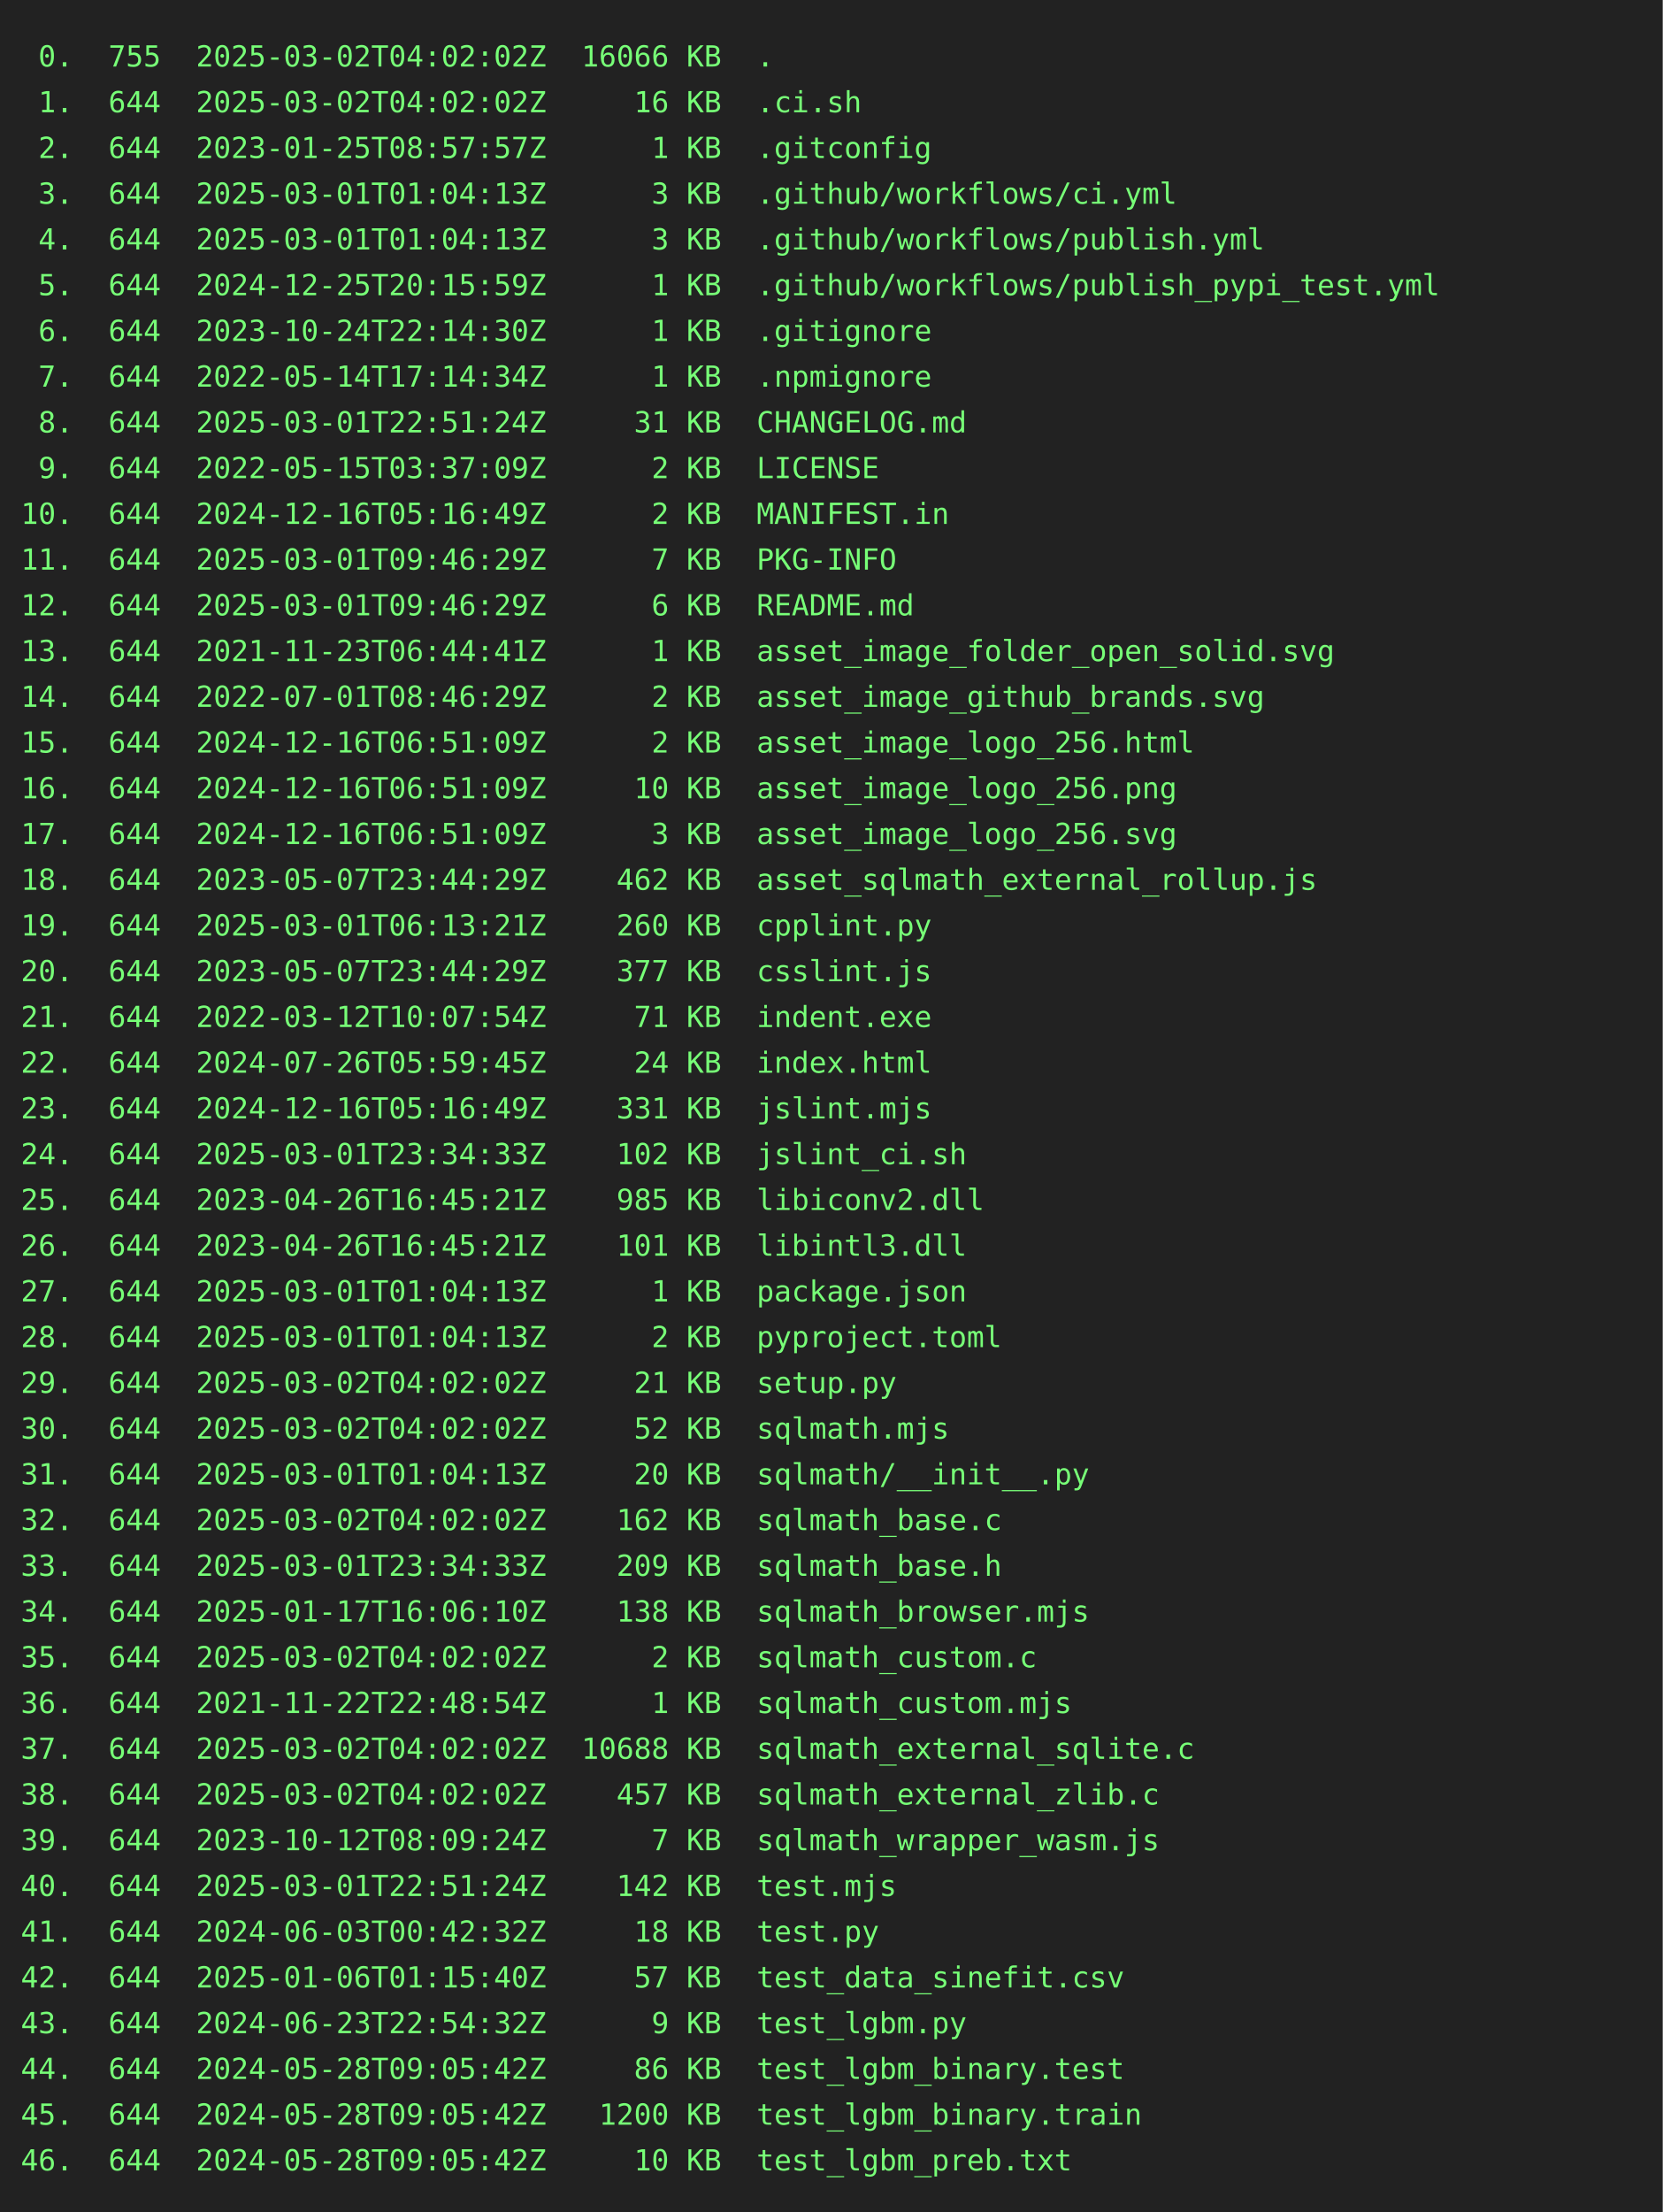
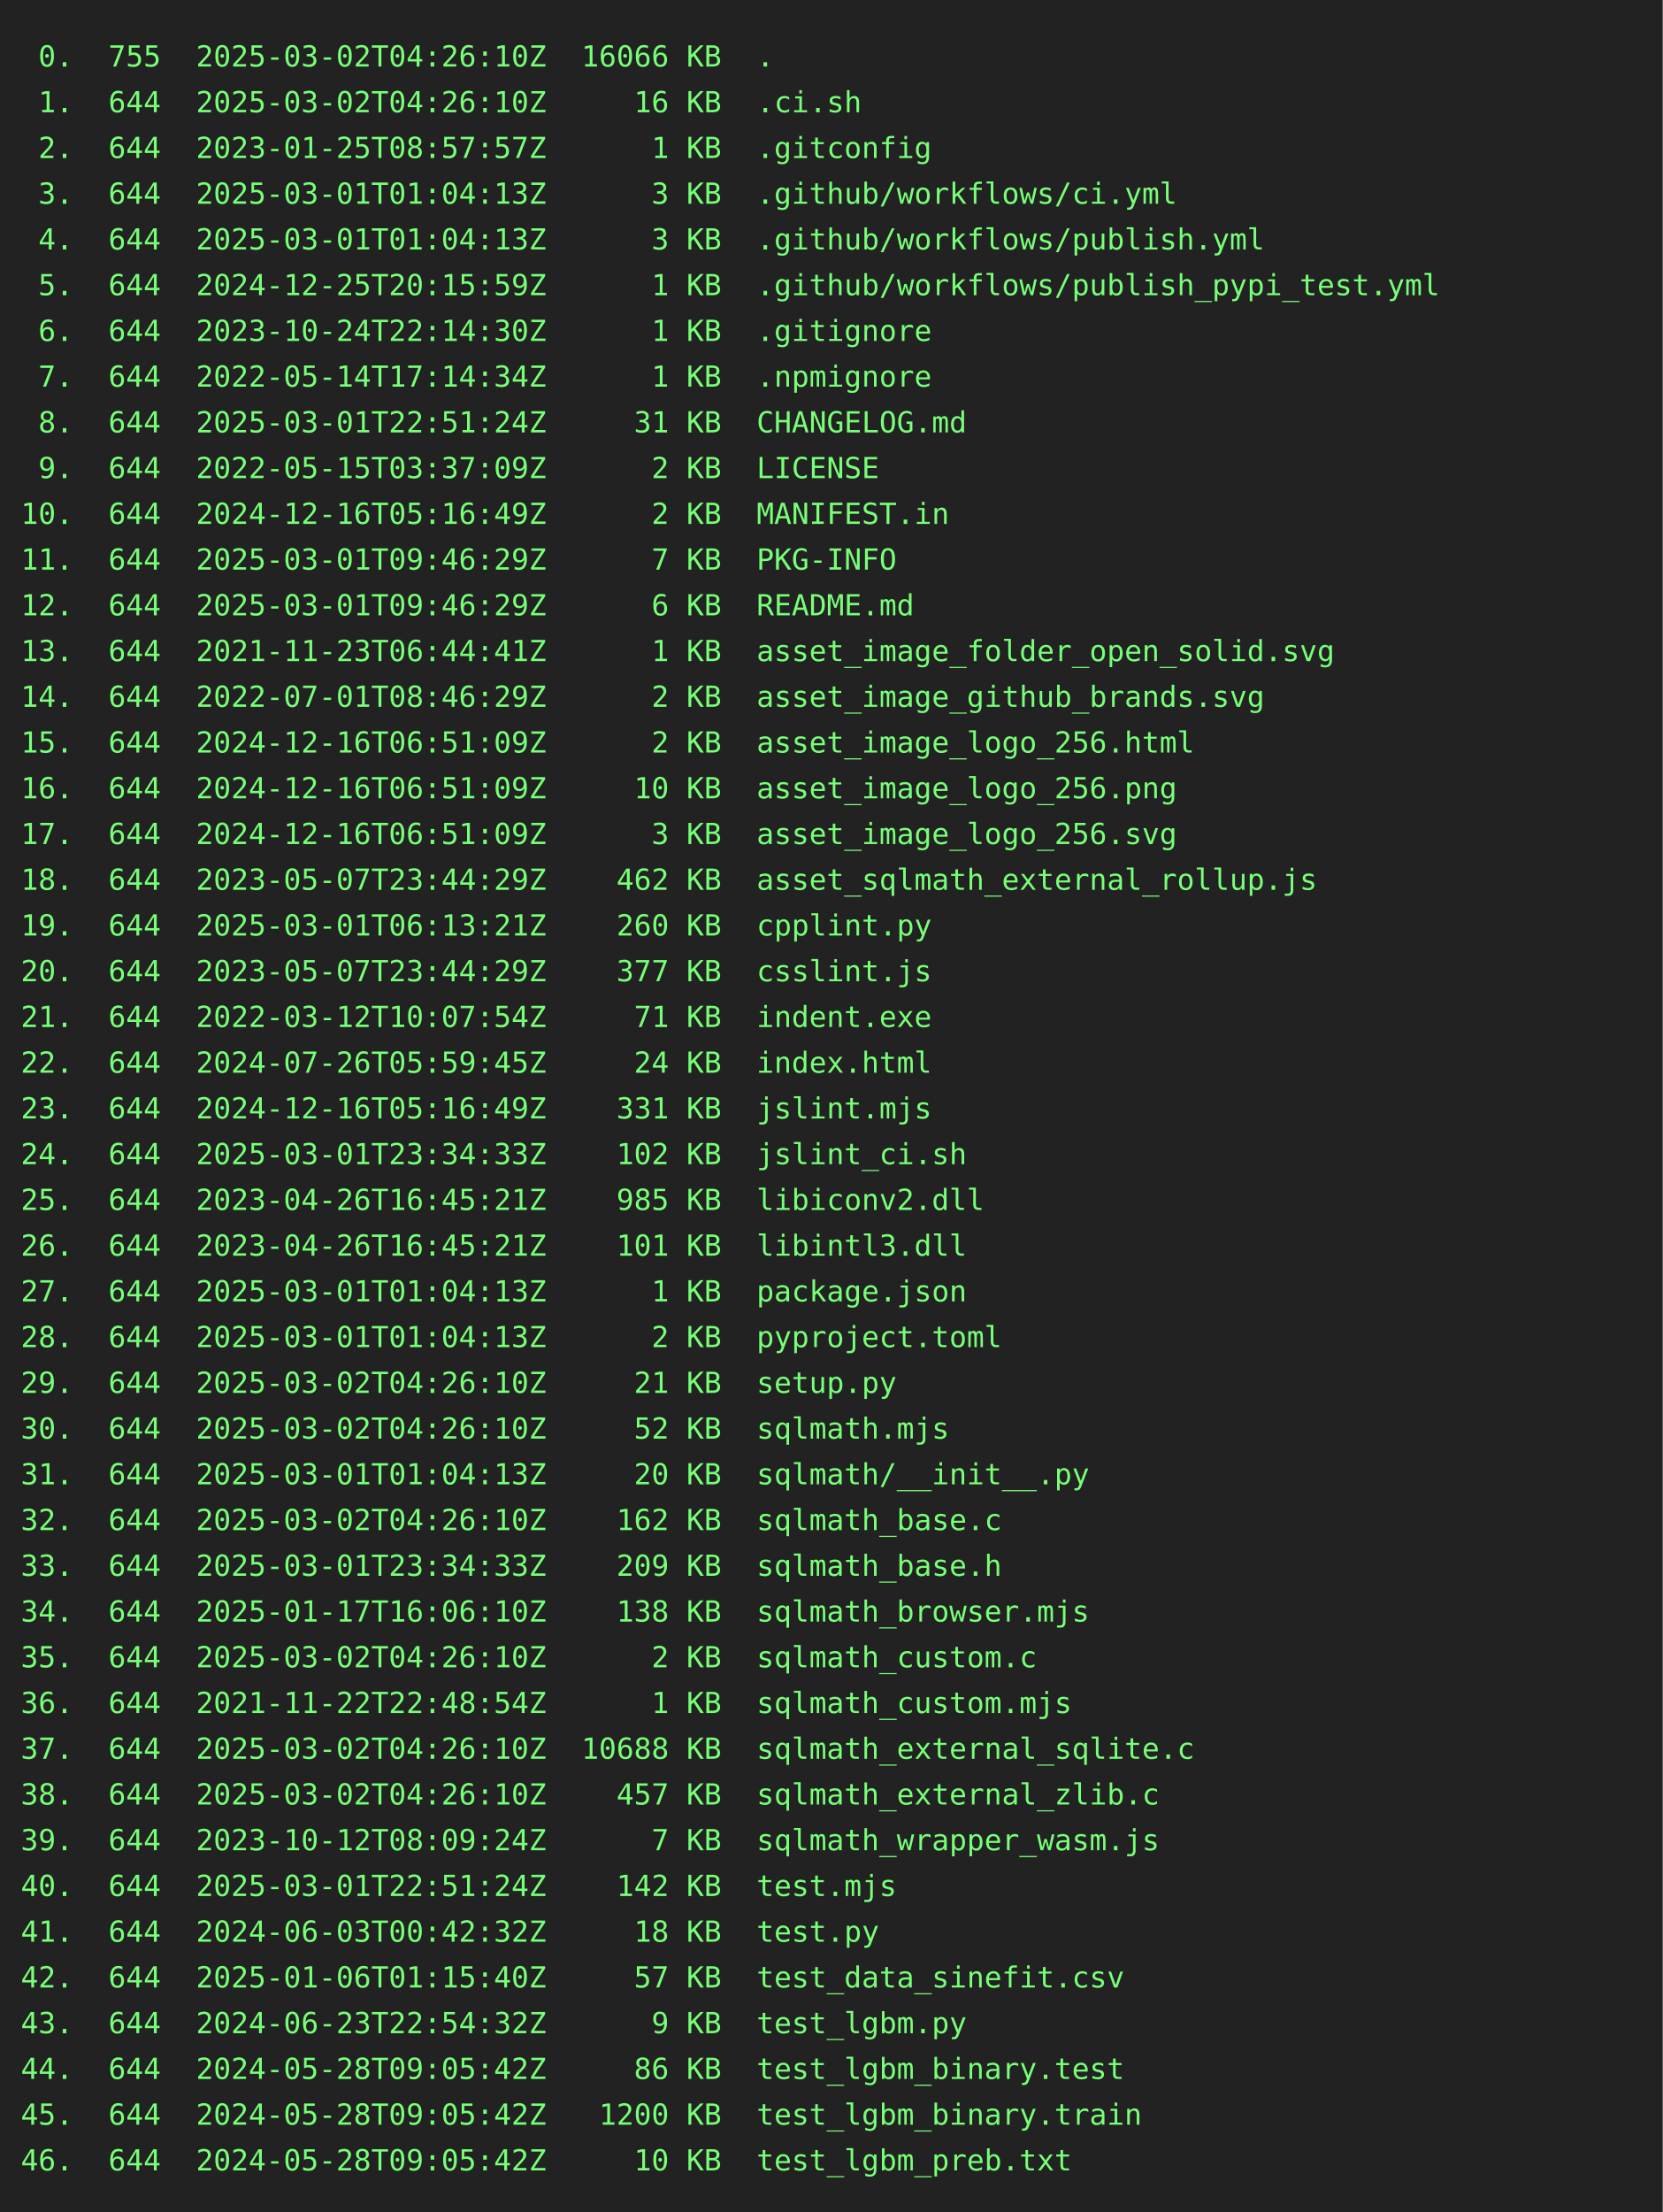
<svg xmlns="http://www.w3.org/2000/svg" height="1064" width="800">
  <rect height="1064" fill="#222" width="800" />
  <text fill="#7f7" font-family="consolas, menlo, monospace" font-size="14" xml:space="preserve">
-     <tspan lengthAdjust="spacingAndGlyphs" textLength="768" x="10" y="32"> 0.  755  2025-03-02T04:02:02Z  16066 KB  .                                                      </tspan>
-     <tspan lengthAdjust="spacingAndGlyphs" textLength="768" x="10" y="54"> 1.  644  2025-03-02T04:02:02Z     16 KB  .ci.sh                                                 </tspan>
+     <tspan lengthAdjust="spacingAndGlyphs" textLength="768" x="10" y="32"> 0.  755  2025-03-02T04:26:10Z  16066 KB  .                                                      </tspan>
+     <tspan lengthAdjust="spacingAndGlyphs" textLength="768" x="10" y="54"> 1.  644  2025-03-02T04:26:10Z     16 KB  .ci.sh                                                 </tspan>
    <tspan lengthAdjust="spacingAndGlyphs" textLength="768" x="10" y="76"> 2.  644  2023-01-25T08:57:57Z      1 KB  .gitconfig                                             </tspan>
    <tspan lengthAdjust="spacingAndGlyphs" textLength="768" x="10" y="98"> 3.  644  2025-03-01T01:04:13Z      3 KB  .github/workflows/ci.yml                               </tspan>
    <tspan lengthAdjust="spacingAndGlyphs" textLength="768" x="10" y="120"> 4.  644  2025-03-01T01:04:13Z      3 KB  .github/workflows/publish.yml                          </tspan>
    <tspan lengthAdjust="spacingAndGlyphs" textLength="768" x="10" y="142"> 5.  644  2024-12-25T20:15:59Z      1 KB  .github/workflows/publish_pypi_test.yml                </tspan>
    <tspan lengthAdjust="spacingAndGlyphs" textLength="768" x="10" y="164"> 6.  644  2023-10-24T22:14:30Z      1 KB  .gitignore                                             </tspan>
    <tspan lengthAdjust="spacingAndGlyphs" textLength="768" x="10" y="186"> 7.  644  2022-05-14T17:14:34Z      1 KB  .npmignore                                             </tspan>
    <tspan lengthAdjust="spacingAndGlyphs" textLength="768" x="10" y="208"> 8.  644  2025-03-01T22:51:24Z     31 KB  CHANGELOG.md                                           </tspan>
    <tspan lengthAdjust="spacingAndGlyphs" textLength="768" x="10" y="230"> 9.  644  2022-05-15T03:37:09Z      2 KB  LICENSE                                                </tspan>
    <tspan lengthAdjust="spacingAndGlyphs" textLength="768" x="10" y="252">10.  644  2024-12-16T05:16:49Z      2 KB  MANIFEST.in                                            </tspan>
    <tspan lengthAdjust="spacingAndGlyphs" textLength="768" x="10" y="274">11.  644  2025-03-01T09:46:29Z      7 KB  PKG-INFO                                               </tspan>
    <tspan lengthAdjust="spacingAndGlyphs" textLength="768" x="10" y="296">12.  644  2025-03-01T09:46:29Z      6 KB  README.md                                              </tspan>
    <tspan lengthAdjust="spacingAndGlyphs" textLength="768" x="10" y="318">13.  644  2021-11-23T06:44:41Z      1 KB  asset_image_folder_open_solid.svg                      </tspan>
    <tspan lengthAdjust="spacingAndGlyphs" textLength="768" x="10" y="340">14.  644  2022-07-01T08:46:29Z      2 KB  asset_image_github_brands.svg                          </tspan>
    <tspan lengthAdjust="spacingAndGlyphs" textLength="768" x="10" y="362">15.  644  2024-12-16T06:51:09Z      2 KB  asset_image_logo_256.html                              </tspan>
    <tspan lengthAdjust="spacingAndGlyphs" textLength="768" x="10" y="384">16.  644  2024-12-16T06:51:09Z     10 KB  asset_image_logo_256.png                               </tspan>
    <tspan lengthAdjust="spacingAndGlyphs" textLength="768" x="10" y="406">17.  644  2024-12-16T06:51:09Z      3 KB  asset_image_logo_256.svg                               </tspan>
    <tspan lengthAdjust="spacingAndGlyphs" textLength="768" x="10" y="428">18.  644  2023-05-07T23:44:29Z    462 KB  asset_sqlmath_external_rollup.js                       </tspan>
    <tspan lengthAdjust="spacingAndGlyphs" textLength="768" x="10" y="450">19.  644  2025-03-01T06:13:21Z    260 KB  cpplint.py                                             </tspan>
    <tspan lengthAdjust="spacingAndGlyphs" textLength="768" x="10" y="472">20.  644  2023-05-07T23:44:29Z    377 KB  csslint.js                                             </tspan>
    <tspan lengthAdjust="spacingAndGlyphs" textLength="768" x="10" y="494">21.  644  2022-03-12T10:07:54Z     71 KB  indent.exe                                             </tspan>
    <tspan lengthAdjust="spacingAndGlyphs" textLength="768" x="10" y="516">22.  644  2024-07-26T05:59:45Z     24 KB  index.html                                             </tspan>
    <tspan lengthAdjust="spacingAndGlyphs" textLength="768" x="10" y="538">23.  644  2024-12-16T05:16:49Z    331 KB  jslint.mjs                                             </tspan>
    <tspan lengthAdjust="spacingAndGlyphs" textLength="768" x="10" y="560">24.  644  2025-03-01T23:34:33Z    102 KB  jslint_ci.sh                                           </tspan>
    <tspan lengthAdjust="spacingAndGlyphs" textLength="768" x="10" y="582">25.  644  2023-04-26T16:45:21Z    985 KB  libiconv2.dll                                          </tspan>
    <tspan lengthAdjust="spacingAndGlyphs" textLength="768" x="10" y="604">26.  644  2023-04-26T16:45:21Z    101 KB  libintl3.dll                                           </tspan>
    <tspan lengthAdjust="spacingAndGlyphs" textLength="768" x="10" y="626">27.  644  2025-03-01T01:04:13Z      1 KB  package.json                                           </tspan>
    <tspan lengthAdjust="spacingAndGlyphs" textLength="768" x="10" y="648">28.  644  2025-03-01T01:04:13Z      2 KB  pyproject.toml                                         </tspan>
-     <tspan lengthAdjust="spacingAndGlyphs" textLength="768" x="10" y="670">29.  644  2025-03-02T04:02:02Z     21 KB  setup.py                                               </tspan>
-     <tspan lengthAdjust="spacingAndGlyphs" textLength="768" x="10" y="692">30.  644  2025-03-02T04:02:02Z     52 KB  sqlmath.mjs                                            </tspan>
+     <tspan lengthAdjust="spacingAndGlyphs" textLength="768" x="10" y="670">29.  644  2025-03-02T04:26:10Z     21 KB  setup.py                                               </tspan>
+     <tspan lengthAdjust="spacingAndGlyphs" textLength="768" x="10" y="692">30.  644  2025-03-02T04:26:10Z     52 KB  sqlmath.mjs                                            </tspan>
    <tspan lengthAdjust="spacingAndGlyphs" textLength="768" x="10" y="714">31.  644  2025-03-01T01:04:13Z     20 KB  sqlmath/__init__.py                                    </tspan>
-     <tspan lengthAdjust="spacingAndGlyphs" textLength="768" x="10" y="736">32.  644  2025-03-02T04:02:02Z    162 KB  sqlmath_base.c                                         </tspan>
+     <tspan lengthAdjust="spacingAndGlyphs" textLength="768" x="10" y="736">32.  644  2025-03-02T04:26:10Z    162 KB  sqlmath_base.c                                         </tspan>
    <tspan lengthAdjust="spacingAndGlyphs" textLength="768" x="10" y="758">33.  644  2025-03-01T23:34:33Z    209 KB  sqlmath_base.h                                         </tspan>
    <tspan lengthAdjust="spacingAndGlyphs" textLength="768" x="10" y="780">34.  644  2025-01-17T16:06:10Z    138 KB  sqlmath_browser.mjs                                    </tspan>
-     <tspan lengthAdjust="spacingAndGlyphs" textLength="768" x="10" y="802">35.  644  2025-03-02T04:02:02Z      2 KB  sqlmath_custom.c                                       </tspan>
+     <tspan lengthAdjust="spacingAndGlyphs" textLength="768" x="10" y="802">35.  644  2025-03-02T04:26:10Z      2 KB  sqlmath_custom.c                                       </tspan>
    <tspan lengthAdjust="spacingAndGlyphs" textLength="768" x="10" y="824">36.  644  2021-11-22T22:48:54Z      1 KB  sqlmath_custom.mjs                                     </tspan>
-     <tspan lengthAdjust="spacingAndGlyphs" textLength="768" x="10" y="846">37.  644  2025-03-02T04:02:02Z  10688 KB  sqlmath_external_sqlite.c                              </tspan>
-     <tspan lengthAdjust="spacingAndGlyphs" textLength="768" x="10" y="868">38.  644  2025-03-02T04:02:02Z    457 KB  sqlmath_external_zlib.c                                </tspan>
+     <tspan lengthAdjust="spacingAndGlyphs" textLength="768" x="10" y="846">37.  644  2025-03-02T04:26:10Z  10688 KB  sqlmath_external_sqlite.c                              </tspan>
+     <tspan lengthAdjust="spacingAndGlyphs" textLength="768" x="10" y="868">38.  644  2025-03-02T04:26:10Z    457 KB  sqlmath_external_zlib.c                                </tspan>
    <tspan lengthAdjust="spacingAndGlyphs" textLength="768" x="10" y="890">39.  644  2023-10-12T08:09:24Z      7 KB  sqlmath_wrapper_wasm.js                                </tspan>
    <tspan lengthAdjust="spacingAndGlyphs" textLength="768" x="10" y="912">40.  644  2025-03-01T22:51:24Z    142 KB  test.mjs                                               </tspan>
    <tspan lengthAdjust="spacingAndGlyphs" textLength="768" x="10" y="934">41.  644  2024-06-03T00:42:32Z     18 KB  test.py                                                </tspan>
    <tspan lengthAdjust="spacingAndGlyphs" textLength="768" x="10" y="956">42.  644  2025-01-06T01:15:40Z     57 KB  test_data_sinefit.csv                                  </tspan>
    <tspan lengthAdjust="spacingAndGlyphs" textLength="768" x="10" y="978">43.  644  2024-06-23T22:54:32Z      9 KB  test_lgbm.py                                           </tspan>
    <tspan lengthAdjust="spacingAndGlyphs" textLength="768" x="10" y="1000">44.  644  2024-05-28T09:05:42Z     86 KB  test_lgbm_binary.test                                  </tspan>
    <tspan lengthAdjust="spacingAndGlyphs" textLength="768" x="10" y="1022">45.  644  2024-05-28T09:05:42Z   1200 KB  test_lgbm_binary.train                                 </tspan>
    <tspan lengthAdjust="spacingAndGlyphs" textLength="768" x="10" y="1044">46.  644  2024-05-28T09:05:42Z     10 KB  test_lgbm_preb.txt                                     </tspan>
  </text>
</svg>
